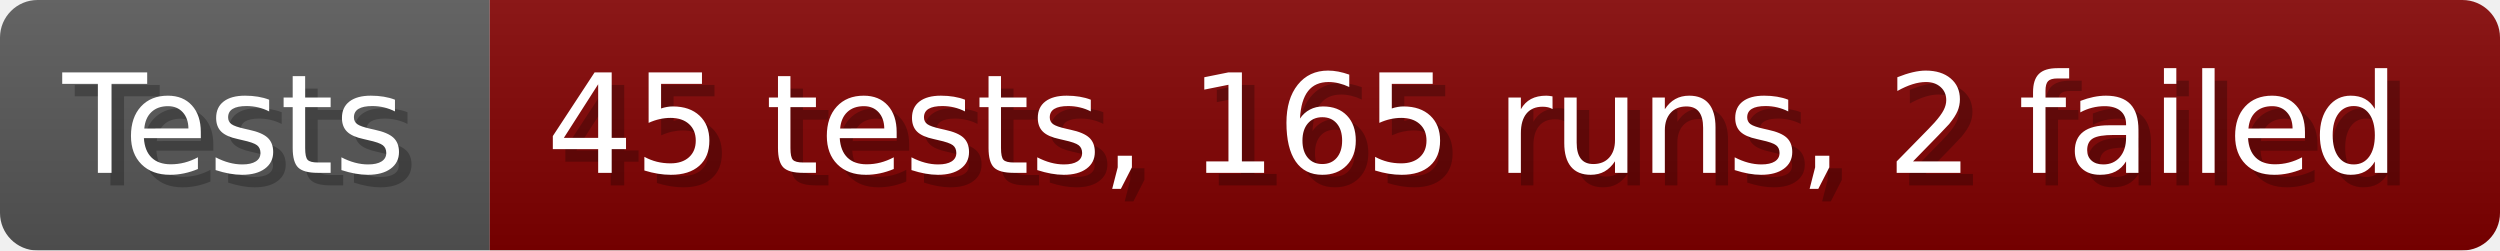
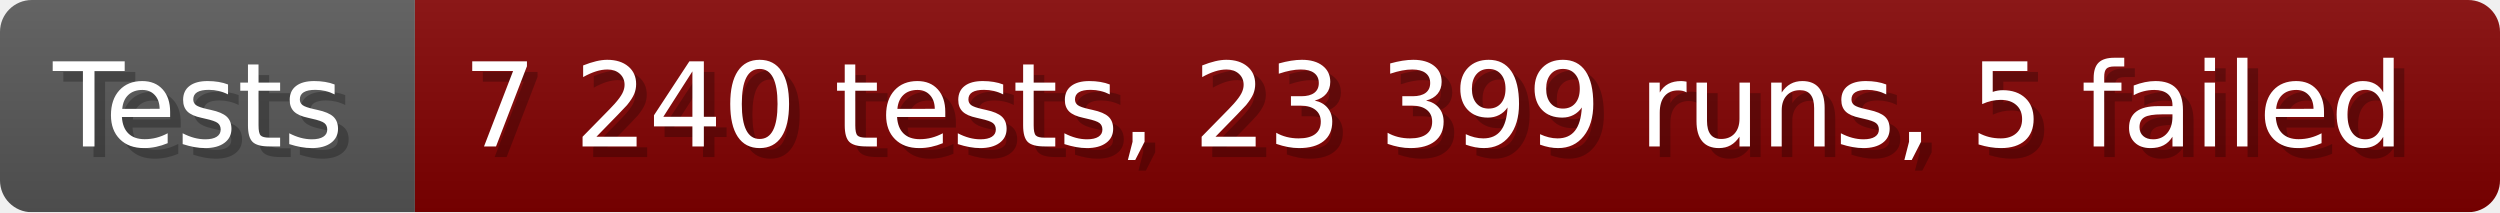
- <svg xmlns="http://www.w3.org/2000/svg" width="199.6" height="20" viewBox="0 0 1996 200" role="img" aria-label="Tests: 45 tests, 165 runs, 2 failed">
+ <svg xmlns="http://www.w3.org/2000/svg" width="235.6" height="20" viewBox="0 0 2356 200" role="img" aria-label="Tests: 7 240 tests, 23 399 runs, 5 failed">
  <linearGradient id="a" x2="0" y2="100%">
    <stop offset="0" stop-opacity=".1" stop-color="#EEE" />
    <stop offset="1" stop-opacity=".1" />
  </linearGradient>
  <mask id="m">
-     <rect width="1996" height="200" rx="30" fill="#FFF" />
+     <rect width="2356" height="200" rx="30" fill="#FFF" />
  </mask>
  <g mask="url(#m)">
    <rect width="391" height="200" fill="#555" />
-     <rect width="1605" height="200" fill="#800000" x="391" />
-     <rect width="1996" height="200" fill="url(#a)" />
+     <rect width="1965" height="200" fill="#800000" x="391" />
+     <rect width="2356" height="200" fill="url(#a)" />
  </g>
  <g aria-hidden="true" fill="#fff" text-anchor="start" font-family="Verdana,DejaVu Sans,sans-serif" font-size="110">
    <text x="60" y="148" textLength="291" fill="#000" opacity="0.25">Tests</text>
    <text x="50" y="138" textLength="291">Tests</text>
-     <text x="446" y="148" textLength="1505" fill="#000" opacity="0.25">45 tests, 165 runs, 2 failed</text>
-     <text x="436" y="138" textLength="1505">45 tests, 165 runs, 2 failed</text>
+     <text x="446" y="148" textLength="1865" fill="#000" opacity="0.25">7 240 tests, 23 399 runs, 5 failed</text>
+     <text x="436" y="138" textLength="1865">7 240 tests, 23 399 runs, 5 failed</text>
  </g>
</svg>
